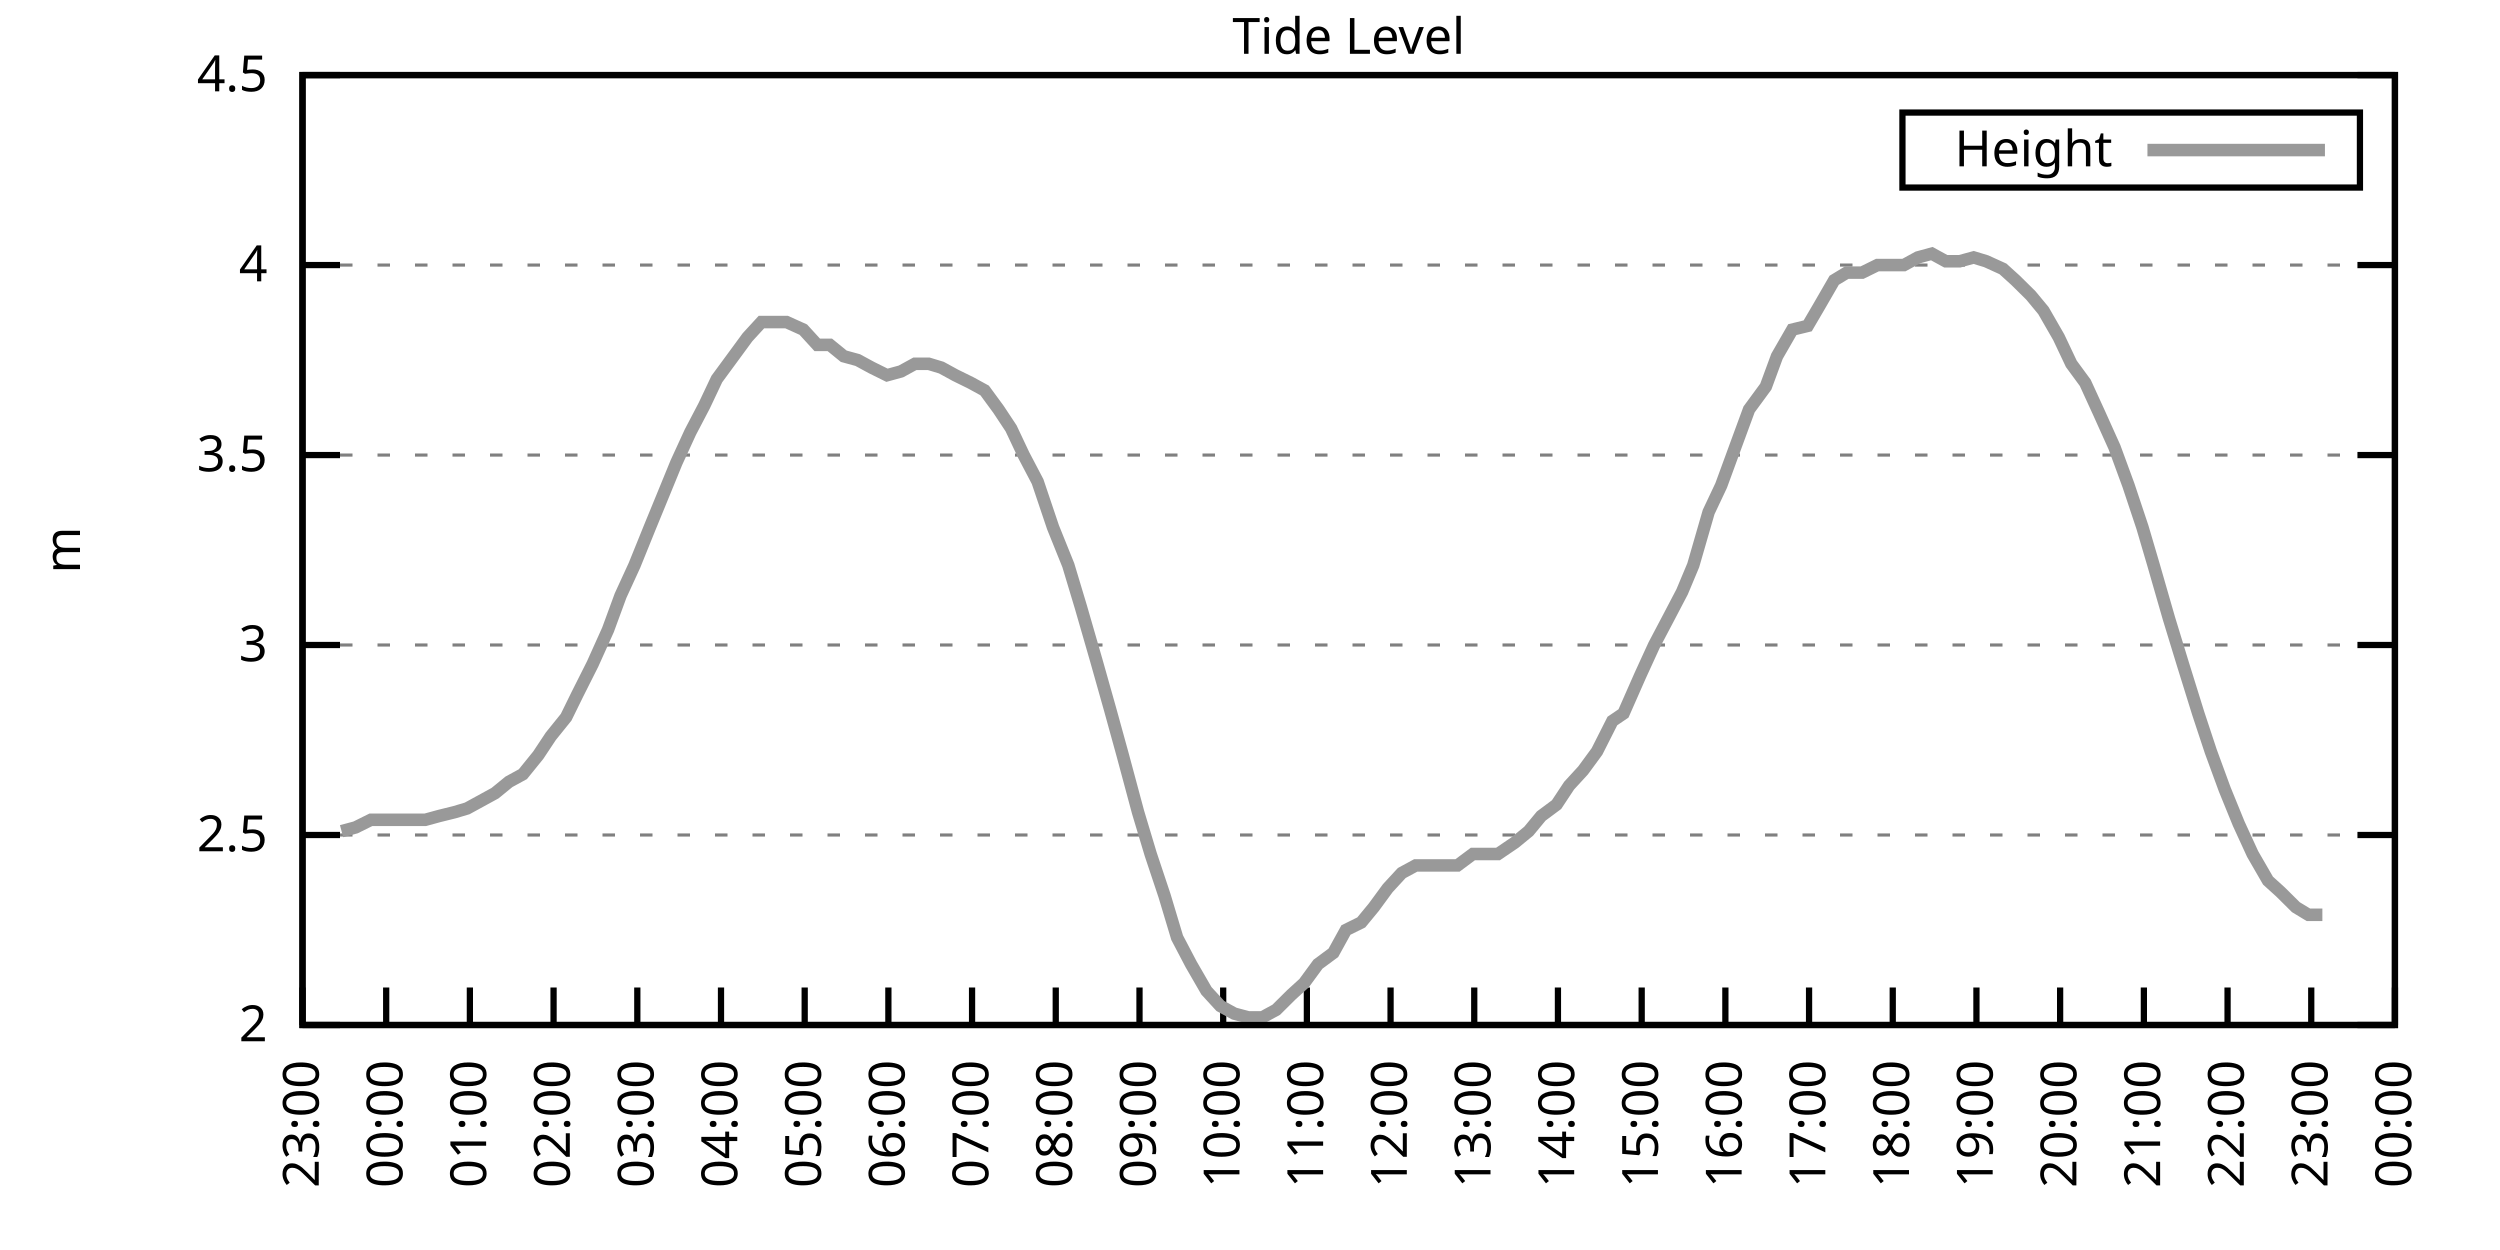
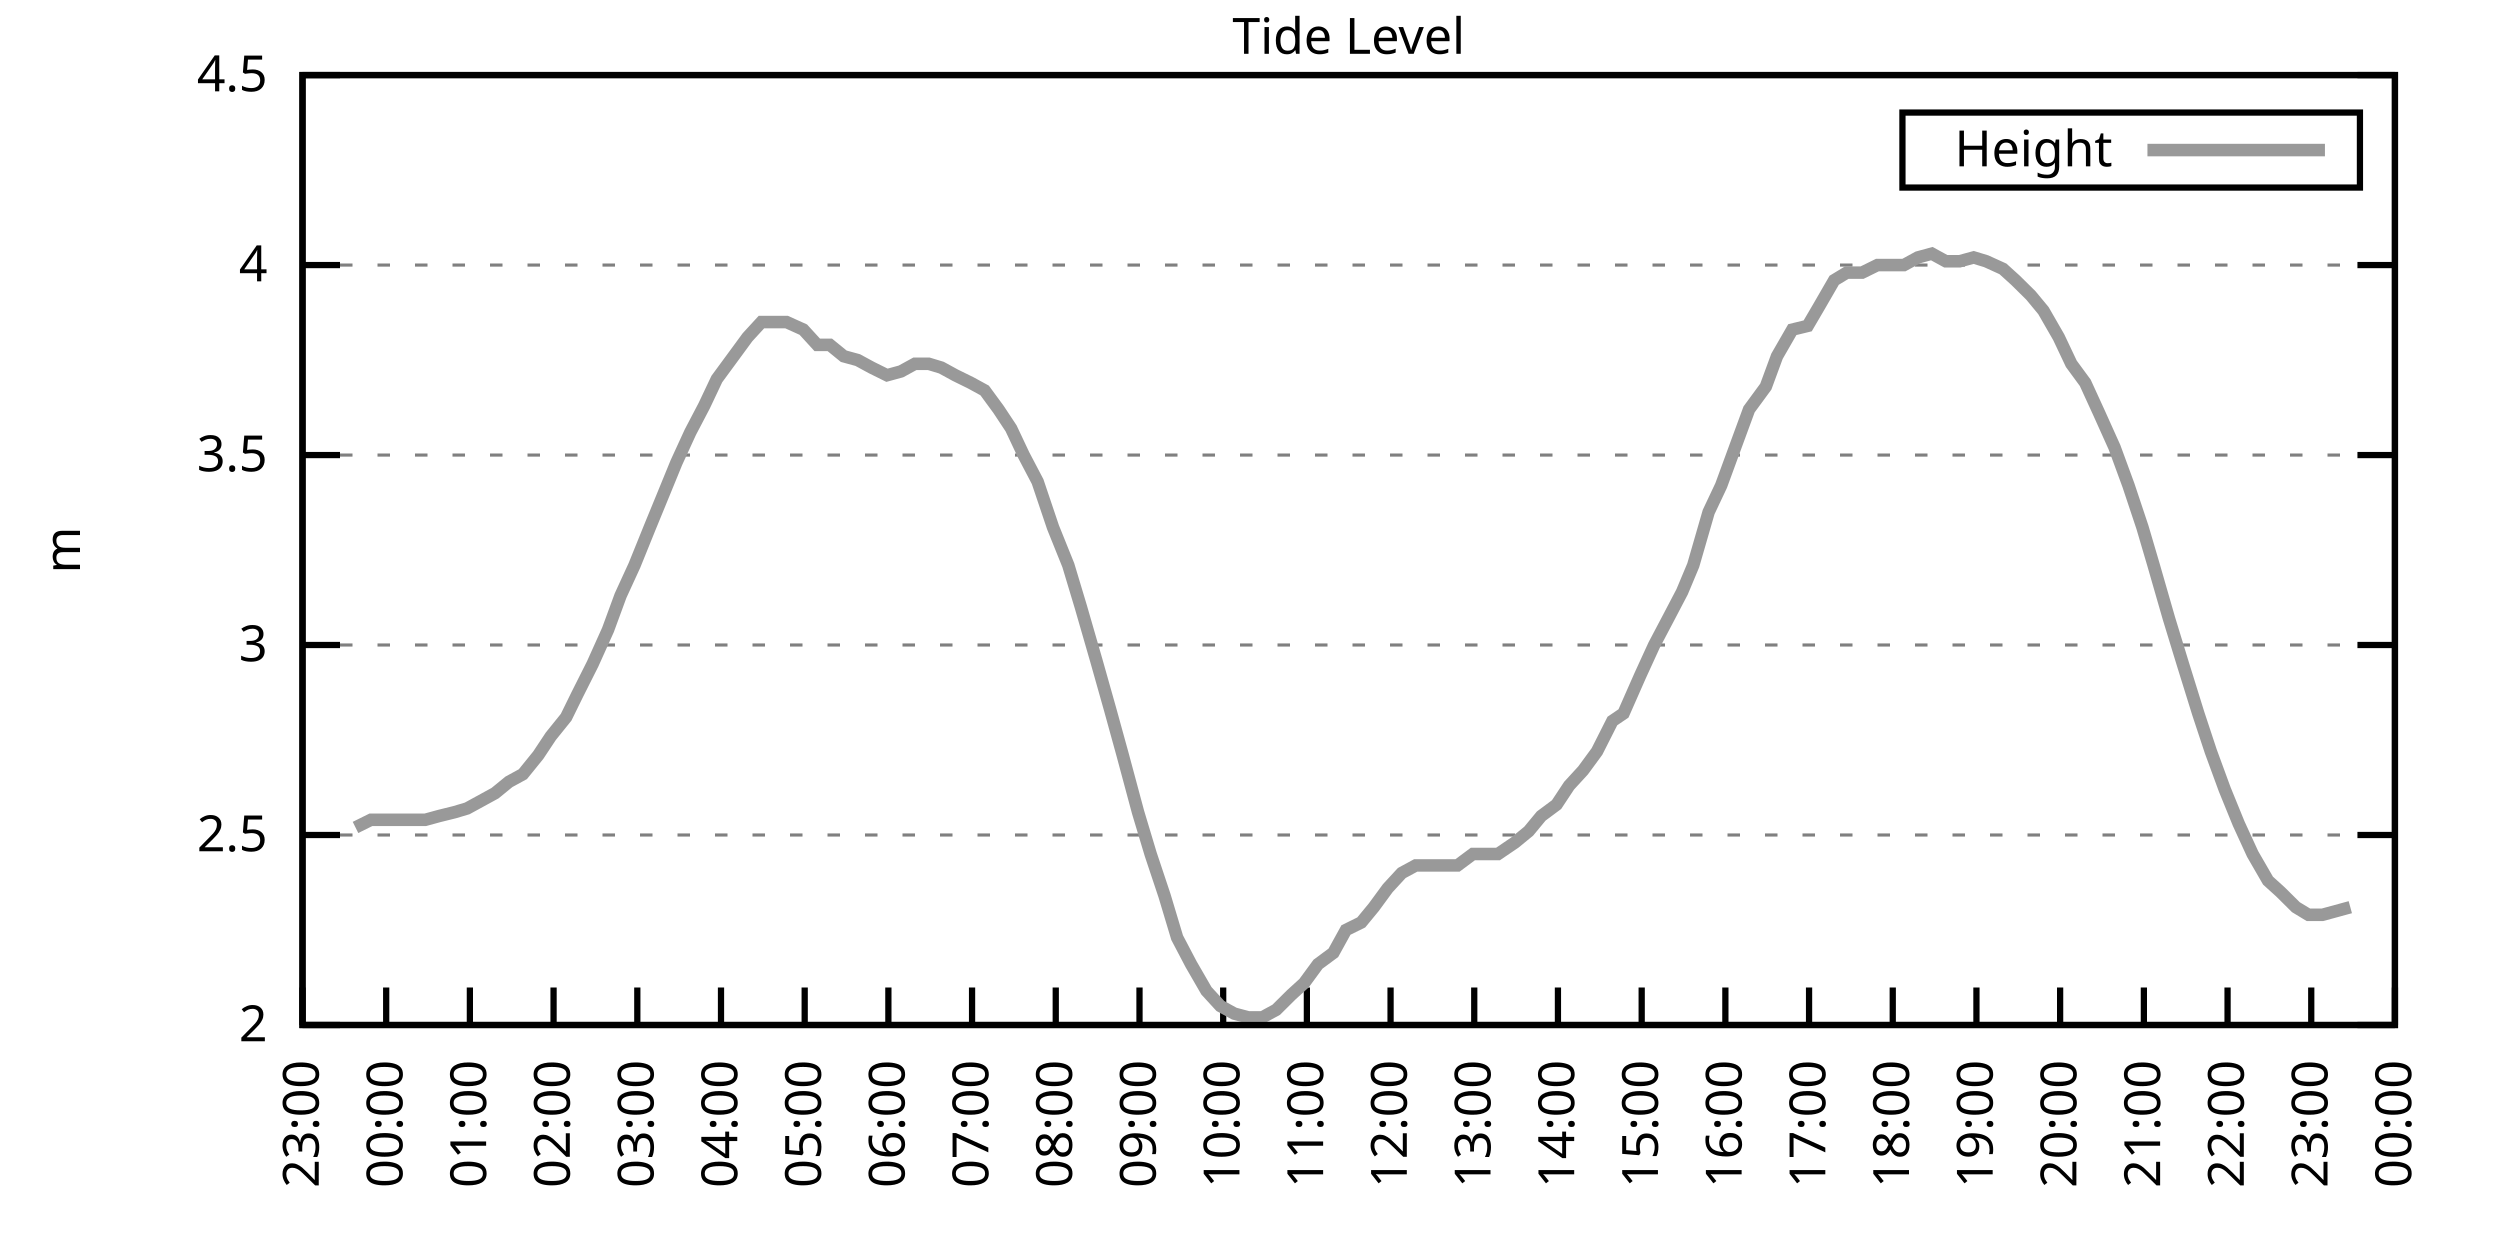
<svg xmlns="http://www.w3.org/2000/svg" xmlns:xlink="http://www.w3.org/1999/xlink" width="400" height="200" viewBox="0 0 400 200">
  <g id="gnuplot_canvas">
    <rect x="0" y="0" width="400" height="200" fill="none" />
    <defs>
      <circle id="gpDot" r="0.5" stroke-width="0.5" stroke="currentColor" />
      <path id="gpPt0" stroke-width="0.333" stroke="currentColor" d="M-1,0 h2 M0,-1 v2" />
      <path id="gpPt1" stroke-width="0.333" stroke="currentColor" d="M-1,-1 L1,1 M1,-1 L-1,1" />
      <path id="gpPt2" stroke-width="0.333" stroke="currentColor" d="M-1,0 L1,0 M0,-1 L0,1 M-1,-1 L1,1 M-1,1 L1,-1" />
      <rect id="gpPt3" stroke-width="0.333" stroke="currentColor" x="-1" y="-1" width="2" height="2" />
      <rect id="gpPt4" stroke-width="0.333" stroke="currentColor" fill="currentColor" x="-1" y="-1" width="2" height="2" />
      <circle id="gpPt5" stroke-width="0.333" stroke="currentColor" cx="0" cy="0" r="1" />
      <use xlink:href="#gpPt5" id="gpPt6" fill="currentColor" stroke="none" />
      <path id="gpPt7" stroke-width="0.333" stroke="currentColor" d="M0,-1.33 L-1.33,0.67 L1.33,0.67 z" />
      <use xlink:href="#gpPt7" id="gpPt8" fill="currentColor" stroke="none" />
      <use xlink:href="#gpPt7" id="gpPt9" stroke="currentColor" transform="rotate(180)" />
      <use xlink:href="#gpPt9" id="gpPt10" fill="currentColor" stroke="none" />
      <use xlink:href="#gpPt3" id="gpPt11" stroke="currentColor" transform="rotate(45)" />
      <use xlink:href="#gpPt11" id="gpPt12" fill="currentColor" stroke="none" />
      <path id="gpPt13" stroke-width="0.333" stroke="currentColor" d="M0,1.330 L1.265,0.411 L0.782,-1.067 L-0.782,-1.076 L-1.265,0.411 z" />
      <use xlink:href="#gpPt13" id="gpPt14" fill="currentColor" stroke="none" />
      <filter id="textbox" filterUnits="objectBoundingBox" x="0" y="0" height="1" width="1">
        <feFlood flood-color="white" flood-opacity="1" result="bgnd" />
        <feComposite in="SourceGraphic" in2="bgnd" operator="atop" />
      </filter>
      <filter id="greybox" filterUnits="objectBoundingBox" x="0" y="0" height="1" width="1">
        <feFlood flood-color="lightgrey" flood-opacity="1" result="grey" />
        <feComposite in="SourceGraphic" in2="grey" operator="atop" />
      </filter>
    </defs>
    <g fill="none" color="white" stroke="currentColor" stroke-width="1.00" stroke-linecap="butt" stroke-linejoin="miter">
</g>
    <g fill="none" color="black" stroke="currentColor" stroke-width="1.00" stroke-linecap="butt" stroke-linejoin="miter">
      <g stroke="none" shape-rendering="crispEdges">
        <polygon fill="rgb(255, 255, 255)" points="48.40,164.00 383.18,164.00 383.18,12.02 48.40,12.02 " />
      </g>
    </g>
    <g fill="none" color="black" stroke="currentColor" stroke-width="1.00" stroke-linecap="butt" stroke-linejoin="miter">
</g>
    <g fill="none" color="black" stroke="black" stroke-width="0.50" stroke-linecap="butt" stroke-linejoin="miter">
</g>
    <g fill="none" color="gray" stroke="currentColor" stroke-width="0.50" stroke-linecap="butt" stroke-linejoin="miter">
      <path stroke="gray" stroke-dasharray="2,4" class="gridline" d="M48.40,164.00 L383.19,164.00  " />
    </g>
    <g fill="none" color="gray" stroke="gray" stroke-width="1.00" stroke-linecap="butt" stroke-linejoin="miter">
</g>
    <g fill="none" color="black" stroke="currentColor" stroke-width="1.00" stroke-linecap="butt" stroke-linejoin="miter">
      <path stroke="black" d="M48.40,164.00 L54.40,164.00 M383.19,164.00 L377.19,164.00  " />
      <g transform="translate(42.80,166.60)" stroke="none" fill="black" font-family="Sans" font-size="8.00" text-anchor="end">
        <text>
          <tspan font-family="Sans"> 2</tspan>
        </text>
      </g>
    </g>
    <g fill="none" color="black" stroke="currentColor" stroke-width="1.00" stroke-linecap="butt" stroke-linejoin="miter">
</g>
    <g fill="none" color="black" stroke="black" stroke-width="0.50" stroke-linecap="butt" stroke-linejoin="miter">
</g>
    <g fill="none" color="gray" stroke="currentColor" stroke-width="0.50" stroke-linecap="butt" stroke-linejoin="miter">
      <path stroke="gray" stroke-dasharray="2,4" class="gridline" d="M48.40,133.60 L383.19,133.60  " />
    </g>
    <g fill="none" color="gray" stroke="gray" stroke-width="1.00" stroke-linecap="butt" stroke-linejoin="miter">
</g>
    <g fill="none" color="black" stroke="currentColor" stroke-width="1.00" stroke-linecap="butt" stroke-linejoin="miter">
      <path stroke="black" d="M48.40,133.60 L54.40,133.60 M383.19,133.60 L377.19,133.60  " />
      <g transform="translate(42.80,136.20)" stroke="none" fill="black" font-family="Sans" font-size="8.00" text-anchor="end">
        <text>
          <tspan font-family="Sans"> 2.5</tspan>
        </text>
      </g>
    </g>
    <g fill="none" color="black" stroke="currentColor" stroke-width="1.00" stroke-linecap="butt" stroke-linejoin="miter">
</g>
    <g fill="none" color="black" stroke="black" stroke-width="0.50" stroke-linecap="butt" stroke-linejoin="miter">
</g>
    <g fill="none" color="gray" stroke="currentColor" stroke-width="0.50" stroke-linecap="butt" stroke-linejoin="miter">
      <path stroke="gray" stroke-dasharray="2,4" class="gridline" d="M48.40,103.20 L383.19,103.20  " />
    </g>
    <g fill="none" color="gray" stroke="gray" stroke-width="1.00" stroke-linecap="butt" stroke-linejoin="miter">
</g>
    <g fill="none" color="black" stroke="currentColor" stroke-width="1.00" stroke-linecap="butt" stroke-linejoin="miter">
      <path stroke="black" d="M48.40,103.20 L54.40,103.20 M383.19,103.20 L377.19,103.20  " />
      <g transform="translate(42.80,105.80)" stroke="none" fill="black" font-family="Sans" font-size="8.00" text-anchor="end">
        <text>
          <tspan font-family="Sans"> 3</tspan>
        </text>
      </g>
    </g>
    <g fill="none" color="black" stroke="currentColor" stroke-width="1.00" stroke-linecap="butt" stroke-linejoin="miter">
</g>
    <g fill="none" color="black" stroke="black" stroke-width="0.50" stroke-linecap="butt" stroke-linejoin="miter">
</g>
    <g fill="none" color="gray" stroke="currentColor" stroke-width="0.50" stroke-linecap="butt" stroke-linejoin="miter">
      <path stroke="gray" stroke-dasharray="2,4" class="gridline" d="M48.40,72.81 L383.19,72.81  " />
    </g>
    <g fill="none" color="gray" stroke="gray" stroke-width="1.00" stroke-linecap="butt" stroke-linejoin="miter">
</g>
    <g fill="none" color="black" stroke="currentColor" stroke-width="1.00" stroke-linecap="butt" stroke-linejoin="miter">
      <path stroke="black" d="M48.40,72.81 L54.40,72.81 M383.19,72.81 L377.19,72.81  " />
      <g transform="translate(42.80,75.41)" stroke="none" fill="black" font-family="Sans" font-size="8.00" text-anchor="end">
        <text>
          <tspan font-family="Sans"> 3.5</tspan>
        </text>
      </g>
    </g>
    <g fill="none" color="black" stroke="currentColor" stroke-width="1.00" stroke-linecap="butt" stroke-linejoin="miter">
</g>
    <g fill="none" color="black" stroke="black" stroke-width="0.50" stroke-linecap="butt" stroke-linejoin="miter">
</g>
    <g fill="none" color="gray" stroke="currentColor" stroke-width="0.50" stroke-linecap="butt" stroke-linejoin="miter">
      <path stroke="gray" stroke-dasharray="2,4" class="gridline" d="M48.40,42.41 L383.19,42.41  " />
    </g>
    <g fill="none" color="gray" stroke="gray" stroke-width="1.00" stroke-linecap="butt" stroke-linejoin="miter">
</g>
    <g fill="none" color="black" stroke="currentColor" stroke-width="1.00" stroke-linecap="butt" stroke-linejoin="miter">
      <path stroke="black" d="M48.40,42.41 L54.40,42.41 M383.19,42.41 L377.19,42.41  " />
      <g transform="translate(42.80,45.01)" stroke="none" fill="black" font-family="Sans" font-size="8.00" text-anchor="end">
        <text>
          <tspan font-family="Sans"> 4</tspan>
        </text>
      </g>
    </g>
    <g fill="none" color="black" stroke="currentColor" stroke-width="1.00" stroke-linecap="butt" stroke-linejoin="miter">
</g>
    <g fill="none" color="black" stroke="black" stroke-width="0.50" stroke-linecap="butt" stroke-linejoin="miter">
</g>
    <g fill="none" color="gray" stroke="currentColor" stroke-width="0.50" stroke-linecap="butt" stroke-linejoin="miter">
      <path stroke="gray" stroke-dasharray="2,4" class="gridline" d="M48.40,12.01 L383.19,12.01  " />
    </g>
    <g fill="none" color="gray" stroke="gray" stroke-width="1.00" stroke-linecap="butt" stroke-linejoin="miter">
</g>
    <g fill="none" color="black" stroke="currentColor" stroke-width="1.00" stroke-linecap="butt" stroke-linejoin="miter">
      <path stroke="black" d="M48.40,12.01 L54.40,12.01 M383.19,12.01 L377.19,12.01  " />
      <g transform="translate(42.80,14.61)" stroke="none" fill="black" font-family="Sans" font-size="8.00" text-anchor="end">
        <text>
          <tspan font-family="Sans"> 4.5</tspan>
        </text>
      </g>
    </g>
    <g fill="none" color="black" stroke="currentColor" stroke-width="1.00" stroke-linecap="butt" stroke-linejoin="miter">
      <path stroke="black" d="M48.40,164.00 L48.40,158.00  " />
      <g transform="translate(51.00,169.60) rotate(270.00)" stroke="none" fill="black" font-family="Sans" font-size="8.00" text-anchor="end">
        <text>
          <tspan font-family="Sans">23:00</tspan>
        </text>
      </g>
    </g>
    <g fill="none" color="black" stroke="currentColor" stroke-width="1.00" stroke-linecap="butt" stroke-linejoin="miter">
      <path stroke="black" d="M61.79,164.00 L61.79,158.00  " />
      <g transform="translate(64.39,169.60) rotate(270.00)" stroke="none" fill="black" font-family="Sans" font-size="8.00" text-anchor="end">
        <text>
          <tspan font-family="Sans">00:00</tspan>
        </text>
      </g>
    </g>
    <g fill="none" color="black" stroke="currentColor" stroke-width="1.00" stroke-linecap="butt" stroke-linejoin="miter">
      <path stroke="black" d="M75.18,164.00 L75.18,158.00  " />
      <g transform="translate(77.78,169.60) rotate(270.00)" stroke="none" fill="black" font-family="Sans" font-size="8.00" text-anchor="end">
        <text>
          <tspan font-family="Sans">01:00</tspan>
        </text>
      </g>
    </g>
    <g fill="none" color="black" stroke="currentColor" stroke-width="1.00" stroke-linecap="butt" stroke-linejoin="miter">
      <path stroke="black" d="M88.57,164.00 L88.57,158.00  " />
      <g transform="translate(91.17,169.60) rotate(270.00)" stroke="none" fill="black" font-family="Sans" font-size="8.00" text-anchor="end">
        <text>
          <tspan font-family="Sans">02:00</tspan>
        </text>
      </g>
    </g>
    <g fill="none" color="black" stroke="currentColor" stroke-width="1.00" stroke-linecap="butt" stroke-linejoin="miter">
      <path stroke="black" d="M101.97,164.00 L101.97,158.00  " />
      <g transform="translate(104.57,169.60) rotate(270.00)" stroke="none" fill="black" font-family="Sans" font-size="8.00" text-anchor="end">
        <text>
          <tspan font-family="Sans">03:00</tspan>
        </text>
      </g>
    </g>
    <g fill="none" color="black" stroke="currentColor" stroke-width="1.00" stroke-linecap="butt" stroke-linejoin="miter">
      <path stroke="black" d="M115.36,164.00 L115.36,158.00  " />
      <g transform="translate(117.96,169.60) rotate(270.00)" stroke="none" fill="black" font-family="Sans" font-size="8.00" text-anchor="end">
        <text>
          <tspan font-family="Sans">04:00</tspan>
        </text>
      </g>
    </g>
    <g fill="none" color="black" stroke="currentColor" stroke-width="1.00" stroke-linecap="butt" stroke-linejoin="miter">
      <path stroke="black" d="M128.75,164.00 L128.75,158.00  " />
      <g transform="translate(131.35,169.60) rotate(270.00)" stroke="none" fill="black" font-family="Sans" font-size="8.00" text-anchor="end">
        <text>
          <tspan font-family="Sans">05:00</tspan>
        </text>
      </g>
    </g>
    <g fill="none" color="black" stroke="currentColor" stroke-width="1.00" stroke-linecap="butt" stroke-linejoin="miter">
      <path stroke="black" d="M142.14,164.00 L142.14,158.00  " />
      <g transform="translate(144.74,169.60) rotate(270.00)" stroke="none" fill="black" font-family="Sans" font-size="8.00" text-anchor="end">
        <text>
          <tspan font-family="Sans">06:00</tspan>
        </text>
      </g>
    </g>
    <g fill="none" color="black" stroke="currentColor" stroke-width="1.00" stroke-linecap="butt" stroke-linejoin="miter">
      <path stroke="black" d="M155.53,164.00 L155.53,158.00  " />
      <g transform="translate(158.13,169.60) rotate(270.00)" stroke="none" fill="black" font-family="Sans" font-size="8.00" text-anchor="end">
        <text>
          <tspan font-family="Sans">07:00</tspan>
        </text>
      </g>
    </g>
    <g fill="none" color="black" stroke="currentColor" stroke-width="1.00" stroke-linecap="butt" stroke-linejoin="miter">
      <path stroke="black" d="M168.92,164.00 L168.92,158.00  " />
      <g transform="translate(171.52,169.60) rotate(270.00)" stroke="none" fill="black" font-family="Sans" font-size="8.00" text-anchor="end">
        <text>
          <tspan font-family="Sans">08:00</tspan>
        </text>
      </g>
    </g>
    <g fill="none" color="black" stroke="currentColor" stroke-width="1.00" stroke-linecap="butt" stroke-linejoin="miter">
      <path stroke="black" d="M182.32,164.00 L182.32,158.00  " />
      <g transform="translate(184.92,169.60) rotate(270.00)" stroke="none" fill="black" font-family="Sans" font-size="8.00" text-anchor="end">
        <text>
          <tspan font-family="Sans">09:00</tspan>
        </text>
      </g>
    </g>
    <g fill="none" color="black" stroke="currentColor" stroke-width="1.00" stroke-linecap="butt" stroke-linejoin="miter">
      <path stroke="black" d="M195.71,164.00 L195.71,158.00  " />
      <g transform="translate(198.31,169.60) rotate(270.00)" stroke="none" fill="black" font-family="Sans" font-size="8.00" text-anchor="end">
        <text>
          <tspan font-family="Sans">10:00</tspan>
        </text>
      </g>
    </g>
    <g fill="none" color="black" stroke="currentColor" stroke-width="1.00" stroke-linecap="butt" stroke-linejoin="miter">
      <path stroke="black" d="M209.10,164.00 L209.10,158.00  " />
      <g transform="translate(211.70,169.60) rotate(270.00)" stroke="none" fill="black" font-family="Sans" font-size="8.00" text-anchor="end">
        <text>
          <tspan font-family="Sans">11:00</tspan>
        </text>
      </g>
    </g>
    <g fill="none" color="black" stroke="currentColor" stroke-width="1.00" stroke-linecap="butt" stroke-linejoin="miter">
      <path stroke="black" d="M222.49,164.00 L222.49,158.00  " />
      <g transform="translate(225.09,169.60) rotate(270.00)" stroke="none" fill="black" font-family="Sans" font-size="8.00" text-anchor="end">
        <text>
          <tspan font-family="Sans">12:00</tspan>
        </text>
      </g>
    </g>
    <g fill="none" color="black" stroke="currentColor" stroke-width="1.00" stroke-linecap="butt" stroke-linejoin="miter">
      <path stroke="black" d="M235.88,164.00 L235.88,158.00  " />
      <g transform="translate(238.48,169.60) rotate(270.00)" stroke="none" fill="black" font-family="Sans" font-size="8.00" text-anchor="end">
        <text>
          <tspan font-family="Sans">13:00</tspan>
        </text>
      </g>
    </g>
    <g fill="none" color="black" stroke="currentColor" stroke-width="1.00" stroke-linecap="butt" stroke-linejoin="miter">
      <path stroke="black" d="M249.27,164.00 L249.27,158.00  " />
      <g transform="translate(251.87,169.60) rotate(270.00)" stroke="none" fill="black" font-family="Sans" font-size="8.00" text-anchor="end">
        <text>
          <tspan font-family="Sans">14:00</tspan>
        </text>
      </g>
    </g>
    <g fill="none" color="black" stroke="currentColor" stroke-width="1.00" stroke-linecap="butt" stroke-linejoin="miter">
      <path stroke="black" d="M262.67,164.00 L262.67,158.00  " />
      <g transform="translate(265.27,169.60) rotate(270.00)" stroke="none" fill="black" font-family="Sans" font-size="8.00" text-anchor="end">
        <text>
          <tspan font-family="Sans">15:00</tspan>
        </text>
      </g>
    </g>
    <g fill="none" color="black" stroke="currentColor" stroke-width="1.00" stroke-linecap="butt" stroke-linejoin="miter">
      <path stroke="black" d="M276.06,164.00 L276.06,158.00  " />
      <g transform="translate(278.66,169.60) rotate(270.00)" stroke="none" fill="black" font-family="Sans" font-size="8.00" text-anchor="end">
        <text>
          <tspan font-family="Sans">16:00</tspan>
        </text>
      </g>
    </g>
    <g fill="none" color="black" stroke="currentColor" stroke-width="1.00" stroke-linecap="butt" stroke-linejoin="miter">
      <path stroke="black" d="M289.45,164.00 L289.45,158.00  " />
      <g transform="translate(292.05,169.60) rotate(270.00)" stroke="none" fill="black" font-family="Sans" font-size="8.00" text-anchor="end">
        <text>
          <tspan font-family="Sans">17:00</tspan>
        </text>
      </g>
    </g>
    <g fill="none" color="black" stroke="currentColor" stroke-width="1.00" stroke-linecap="butt" stroke-linejoin="miter">
      <path stroke="black" d="M302.84,164.00 L302.84,158.00  " />
      <g transform="translate(305.44,169.60) rotate(270.00)" stroke="none" fill="black" font-family="Sans" font-size="8.00" text-anchor="end">
        <text>
          <tspan font-family="Sans">18:00</tspan>
        </text>
      </g>
    </g>
    <g fill="none" color="black" stroke="currentColor" stroke-width="1.00" stroke-linecap="butt" stroke-linejoin="miter">
      <path stroke="black" d="M316.23,164.00 L316.23,158.00  " />
      <g transform="translate(318.83,169.60) rotate(270.00)" stroke="none" fill="black" font-family="Sans" font-size="8.00" text-anchor="end">
        <text>
          <tspan font-family="Sans">19:00</tspan>
        </text>
      </g>
    </g>
    <g fill="none" color="black" stroke="currentColor" stroke-width="1.00" stroke-linecap="butt" stroke-linejoin="miter">
      <path stroke="black" d="M329.62,164.00 L329.62,158.00  " />
      <g transform="translate(332.22,169.60) rotate(270.00)" stroke="none" fill="black" font-family="Sans" font-size="8.00" text-anchor="end">
        <text>
          <tspan font-family="Sans">20:00</tspan>
        </text>
      </g>
    </g>
    <g fill="none" color="black" stroke="currentColor" stroke-width="1.00" stroke-linecap="butt" stroke-linejoin="miter">
      <path stroke="black" d="M343.02,164.00 L343.02,158.00  " />
      <g transform="translate(345.62,169.60) rotate(270.00)" stroke="none" fill="black" font-family="Sans" font-size="8.00" text-anchor="end">
        <text>
          <tspan font-family="Sans">21:00</tspan>
        </text>
      </g>
    </g>
    <g fill="none" color="black" stroke="currentColor" stroke-width="1.00" stroke-linecap="butt" stroke-linejoin="miter">
      <path stroke="black" d="M356.41,164.00 L356.41,158.00  " />
      <g transform="translate(359.01,169.60) rotate(270.00)" stroke="none" fill="black" font-family="Sans" font-size="8.00" text-anchor="end">
        <text>
          <tspan font-family="Sans">22:00</tspan>
        </text>
      </g>
    </g>
    <g fill="none" color="black" stroke="currentColor" stroke-width="1.00" stroke-linecap="butt" stroke-linejoin="miter">
      <path stroke="black" d="M369.80,164.00 L369.80,158.00  " />
      <g transform="translate(372.40,169.60) rotate(270.00)" stroke="none" fill="black" font-family="Sans" font-size="8.00" text-anchor="end">
        <text>
          <tspan font-family="Sans">23:00</tspan>
        </text>
      </g>
    </g>
    <g fill="none" color="black" stroke="currentColor" stroke-width="1.00" stroke-linecap="butt" stroke-linejoin="miter">
      <path stroke="black" d="M383.19,164.00 L383.19,158.00  " />
      <g transform="translate(385.79,169.60) rotate(270.00)" stroke="none" fill="black" font-family="Sans" font-size="8.00" text-anchor="end">
        <text>
          <tspan font-family="Sans">00:00</tspan>
        </text>
      </g>
    </g>
    <g fill="none" color="black" stroke="currentColor" stroke-width="1.00" stroke-linecap="butt" stroke-linejoin="miter">
</g>
    <g fill="none" color="black" stroke="currentColor" stroke-width="1.00" stroke-linecap="butt" stroke-linejoin="miter">
      <path stroke="black" d="M48.40,12.01 L48.40,164.00 L383.19,164.00 L383.19,12.01 L48.40,12.01 Z  " />
    </g>
    <g fill="none" color="black" stroke="currentColor" stroke-width="1.00" stroke-linecap="butt" stroke-linejoin="miter">
</g>
    <g fill="none" color="black" stroke="currentColor" stroke-width="1.00" stroke-linecap="butt" stroke-linejoin="miter">
      <path stroke="black" d="M304.39,30.01 L304.39,18.01 L377.59,18.01 L377.59,30.01 L304.39,30.01 Z  " />
    </g>
    <g id="Tide_level_plot_1">
      <g fill="none" color="white" stroke="black" stroke-width="2.00" stroke-linecap="butt" stroke-linejoin="miter">
</g>
      <g fill="none" color="black" stroke="currentColor" stroke-width="2.00" stroke-linecap="butt" stroke-linejoin="miter">
        <g transform="translate(337.99,26.61)" stroke="none" fill="black" font-family="Sans" font-size="8.00" text-anchor="end">
          <text>
            <tspan font-family="Sans">Height</tspan>
          </text>
        </g>
      </g>
      <g fill="none" color="black" stroke="currentColor" stroke-width="2.00" stroke-linecap="butt" stroke-linejoin="miter">
-         <path stroke="rgb(153, 153, 153)" d="M343.59,24.01 L371.99,24.01 M54.65,132.99 L56.88,132.39 L59.34,131.17 L61.35,131.17 L63.58,131.17 L65.81,131.17   L68.04,131.17 L70.27,130.56 L72.73,129.95 L74.74,129.35 L76.97,128.13 L79.20,126.91 L81.43,125.09 L83.66,123.87   L86.12,120.83 L88.13,117.80 L90.58,114.76 L92.37,111.11 L94.82,106.24 L97.28,100.77 L99.29,95.30 L101.52,90.44   L103.98,84.36 L105.98,79.49 L108.22,74.02 L110.45,69.16 L112.68,64.90 L114.69,60.65 L117.37,57.00 L119.60,53.96   L121.83,51.53 L123.84,51.53 L125.85,51.53 L128.53,52.74 L130.76,55.18 L132.77,55.18 L135.00,57.00 L137.23,57.61   L139.46,58.82 L141.92,60.04 L144.15,59.43 L146.38,58.21 L148.61,58.21 L150.62,58.82 L152.85,60.04 L155.31,61.25   L157.54,62.47 L159.77,65.51 L161.78,68.55 L163.79,72.81 L166.02,77.06 L168.48,84.36 L170.93,90.44 L172.94,97.12   L175.40,105.64 L177.63,113.54 L179.64,120.83 L182.09,129.95 L184.10,136.64 L186.33,143.33 L188.34,150.02 L190.57,154.27   L193.03,158.53 L195.26,160.96 L197.49,162.18 L199.73,162.78 L201.96,162.78 L204.19,161.57 L206.64,159.14 L208.65,157.31   L210.88,154.27 L213.34,152.45 L215.35,148.80 L217.80,147.59 L219.81,145.15 L222.04,142.11 L224.28,139.68 L226.51,138.47   L228.96,138.47 L230.97,138.47 L233.20,138.47 L235.66,136.64 L237.67,136.64 L239.68,136.64 L242.36,134.82 L244.59,132.99   L246.60,130.56 L249.05,128.74 L251.06,125.70 L253.29,123.27 L255.52,120.23 L257.98,115.36 L259.76,114.15 L262.44,108.07   L264.67,103.20 L266.91,98.95 L269.14,94.69 L270.92,90.44 L273.38,81.93 L275.39,77.67 L277.84,70.98 L279.85,65.51   L282.53,61.86 L284.32,57.00 L286.77,52.74 L289.23,52.14 L291.01,49.10 L293.47,44.84 L295.48,43.62 L297.93,43.62   L300.39,42.41 L302.39,42.41 L304.63,42.41 L306.86,41.19 L309.09,40.58 L311.32,41.80 L313.55,41.80 L315.79,41.19   L317.79,41.80 L320.47,43.02 L322.48,44.84 L324.94,47.27 L326.95,49.70 L329.40,53.96 L331.41,58.21 L333.64,61.25   L335.87,66.12 L338.33,71.59 L340.56,77.67 L342.79,84.36 L344.58,90.44 L347.03,98.95 L349.26,106.24 L351.72,114.15   L353.73,120.23 L355.96,126.31 L358.19,131.78 L360.42,136.64 L362.88,140.90 L364.89,142.72 L367.34,145.15 L369.35,146.37   L371.58,146.37  " />
+         <path stroke="rgb(153, 153, 153)" d="M343.59,24.01 L371.99,24.01 M56.88,132.39 L59.34,131.17 L61.35,131.17 L63.58,131.17 L65.81,131.17 L68.04,131.17   L70.27,130.56 L72.73,129.95 L74.74,129.35 L76.97,128.13 L79.20,126.91 L81.43,125.09 L83.66,123.87 L86.12,120.83   L88.13,117.80 L90.58,114.76 L92.37,111.11 L94.82,106.24 L97.28,100.77 L99.29,95.30 L101.52,90.44 L103.98,84.36   L105.98,79.49 L108.22,74.02 L110.45,69.16 L112.68,64.90 L114.69,60.65 L117.37,57.00 L119.60,53.96 L121.83,51.53   L123.84,51.53 L125.85,51.53 L128.53,52.74 L130.76,55.18 L132.77,55.18 L135.00,57.00 L137.23,57.61 L139.46,58.82   L141.92,60.04 L144.15,59.43 L146.38,58.21 L148.61,58.21 L150.62,58.82 L152.85,60.04 L155.31,61.25 L157.54,62.47   L159.77,65.51 L161.78,68.55 L163.79,72.81 L166.02,77.06 L168.48,84.36 L170.93,90.44 L172.94,97.12 L175.40,105.64   L177.63,113.54 L179.64,120.83 L182.09,129.95 L184.10,136.64 L186.33,143.33 L188.34,150.02 L190.57,154.27 L193.03,158.53   L195.26,160.96 L197.49,162.18 L199.73,162.78 L201.96,162.78 L204.19,161.57 L206.64,159.14 L208.65,157.31 L210.88,154.27   L213.34,152.45 L215.35,148.80 L217.80,147.59 L219.81,145.15 L222.04,142.11 L224.28,139.68 L226.51,138.47 L228.96,138.47   L230.97,138.47 L233.20,138.47 L235.66,136.64 L237.67,136.64 L239.68,136.64 L242.36,134.82 L244.59,132.99 L246.60,130.56   L249.05,128.74 L251.06,125.70 L253.29,123.27 L255.52,120.23 L257.98,115.36 L259.76,114.15 L262.44,108.07 L264.67,103.20   L266.91,98.95 L269.14,94.69 L270.92,90.44 L273.38,81.93 L275.39,77.67 L277.84,70.98 L279.85,65.51 L282.53,61.86   L284.32,57.00 L286.77,52.74 L289.23,52.14 L291.01,49.10 L293.47,44.84 L295.48,43.62 L297.93,43.62 L300.39,42.41   L302.39,42.41 L304.63,42.41 L306.86,41.19 L309.09,40.58 L311.32,41.80 L313.55,41.80 L315.79,41.19 L317.79,41.80   L320.47,43.02 L322.48,44.84 L324.94,47.27 L326.95,49.70 L329.40,53.96 L331.41,58.21 L333.64,61.25 L335.87,66.12   L338.33,71.59 L340.56,77.67 L342.79,84.36 L344.58,90.44 L347.03,98.95 L349.26,106.24 L351.72,114.15 L353.73,120.23   L355.96,126.31 L358.19,131.78 L360.42,136.64 L362.88,140.90 L364.89,142.72 L367.34,145.15 L369.35,146.37 L371.58,146.37   L373.82,145.76 L376.05,145.15  " />
      </g>
    </g>
    <g fill="none" color="black" stroke="currentColor" stroke-width="2.00" stroke-linecap="butt" stroke-linejoin="miter">
</g>
    <g fill="none" color="black" stroke="black" stroke-width="1.00" stroke-linecap="butt" stroke-linejoin="miter">
</g>
    <g fill="none" color="black" stroke="currentColor" stroke-width="1.00" stroke-linecap="butt" stroke-linejoin="miter">
      <path stroke="black" d="M48.40,12.01 L48.40,164.00 L383.19,164.00 L383.19,12.01 L48.40,12.01 Z  " />
      <g transform="translate(12.80,88.01) rotate(270.00)" stroke="none" fill="black" font-family="Sans" font-size="8.00" text-anchor="middle">
        <text>
          <tspan font-family="Sans">m</tspan>
        </text>
      </g>
    </g>
    <g fill="none" color="black" stroke="currentColor" stroke-width="1.00" stroke-linecap="butt" stroke-linejoin="miter">
</g>
    <g fill="none" color="black" stroke="currentColor" stroke-width="1.00" stroke-linecap="butt" stroke-linejoin="miter">
      <g transform="translate(215.79,8.61)" stroke="none" fill="black" font-family="Sans" font-size="8.00" text-anchor="middle">
        <text>
          <tspan font-family="Sans">Tide Level</tspan>
        </text>
      </g>
    </g>
    <g fill="none" color="black" stroke="currentColor" stroke-width="1.00" stroke-linecap="butt" stroke-linejoin="miter">
</g>
  </g>
</svg>
